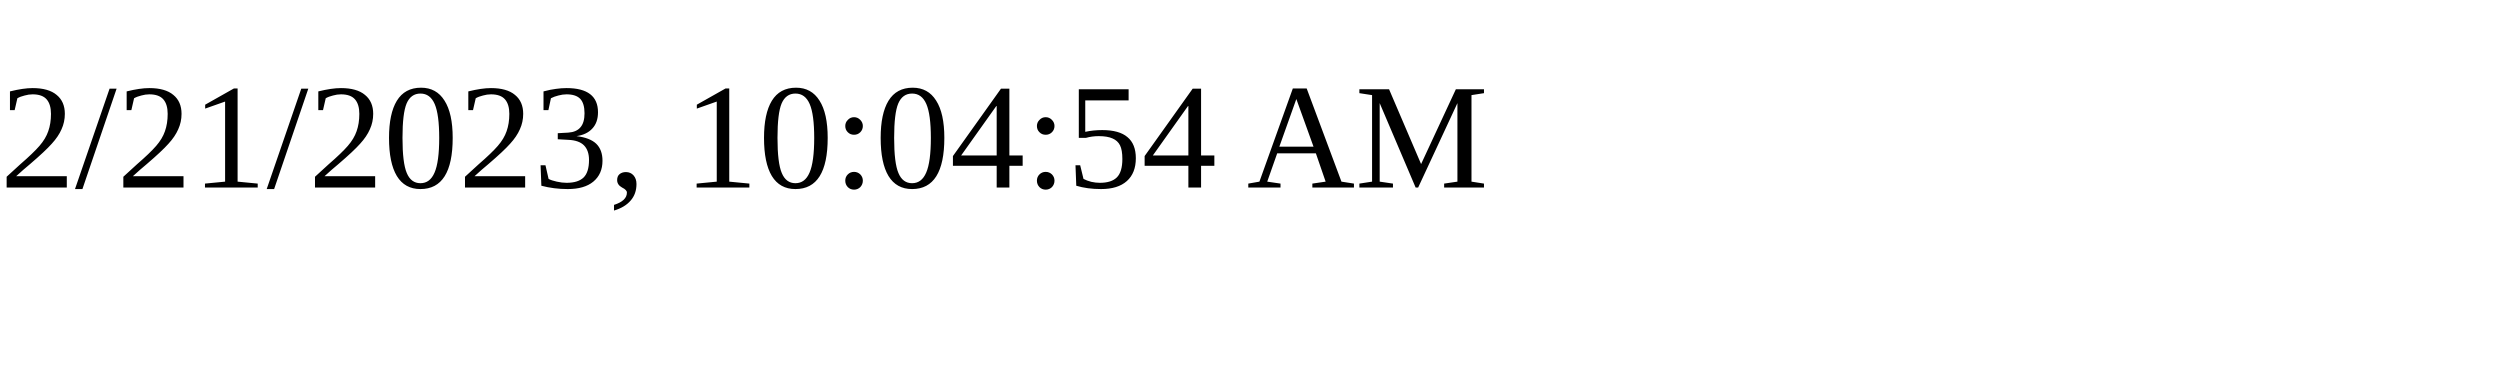
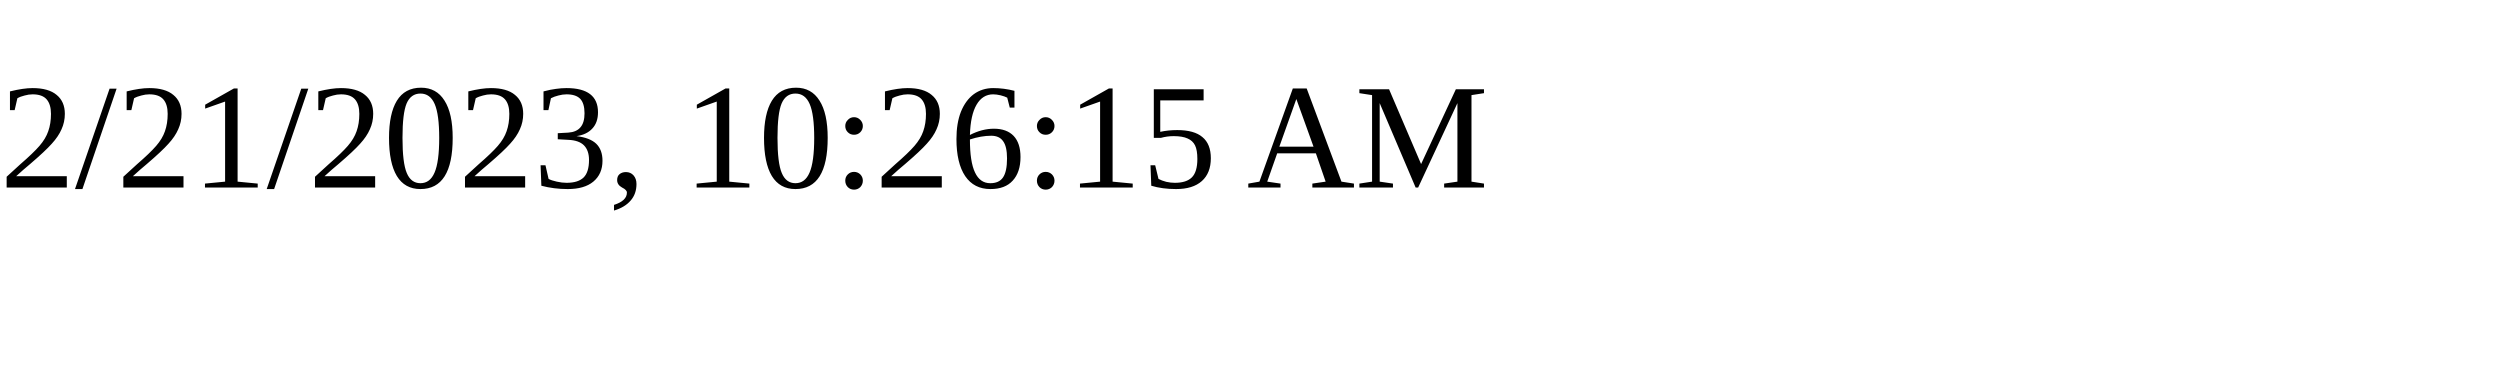
<svg xmlns="http://www.w3.org/2000/svg" height="30" width="200">
-   <text x="0" y="15">2/21/2023, 10:04:54 AM</text>
+   <text x="0" y="15">2/21/2023, 10:26:15 AM</text>
</svg>
